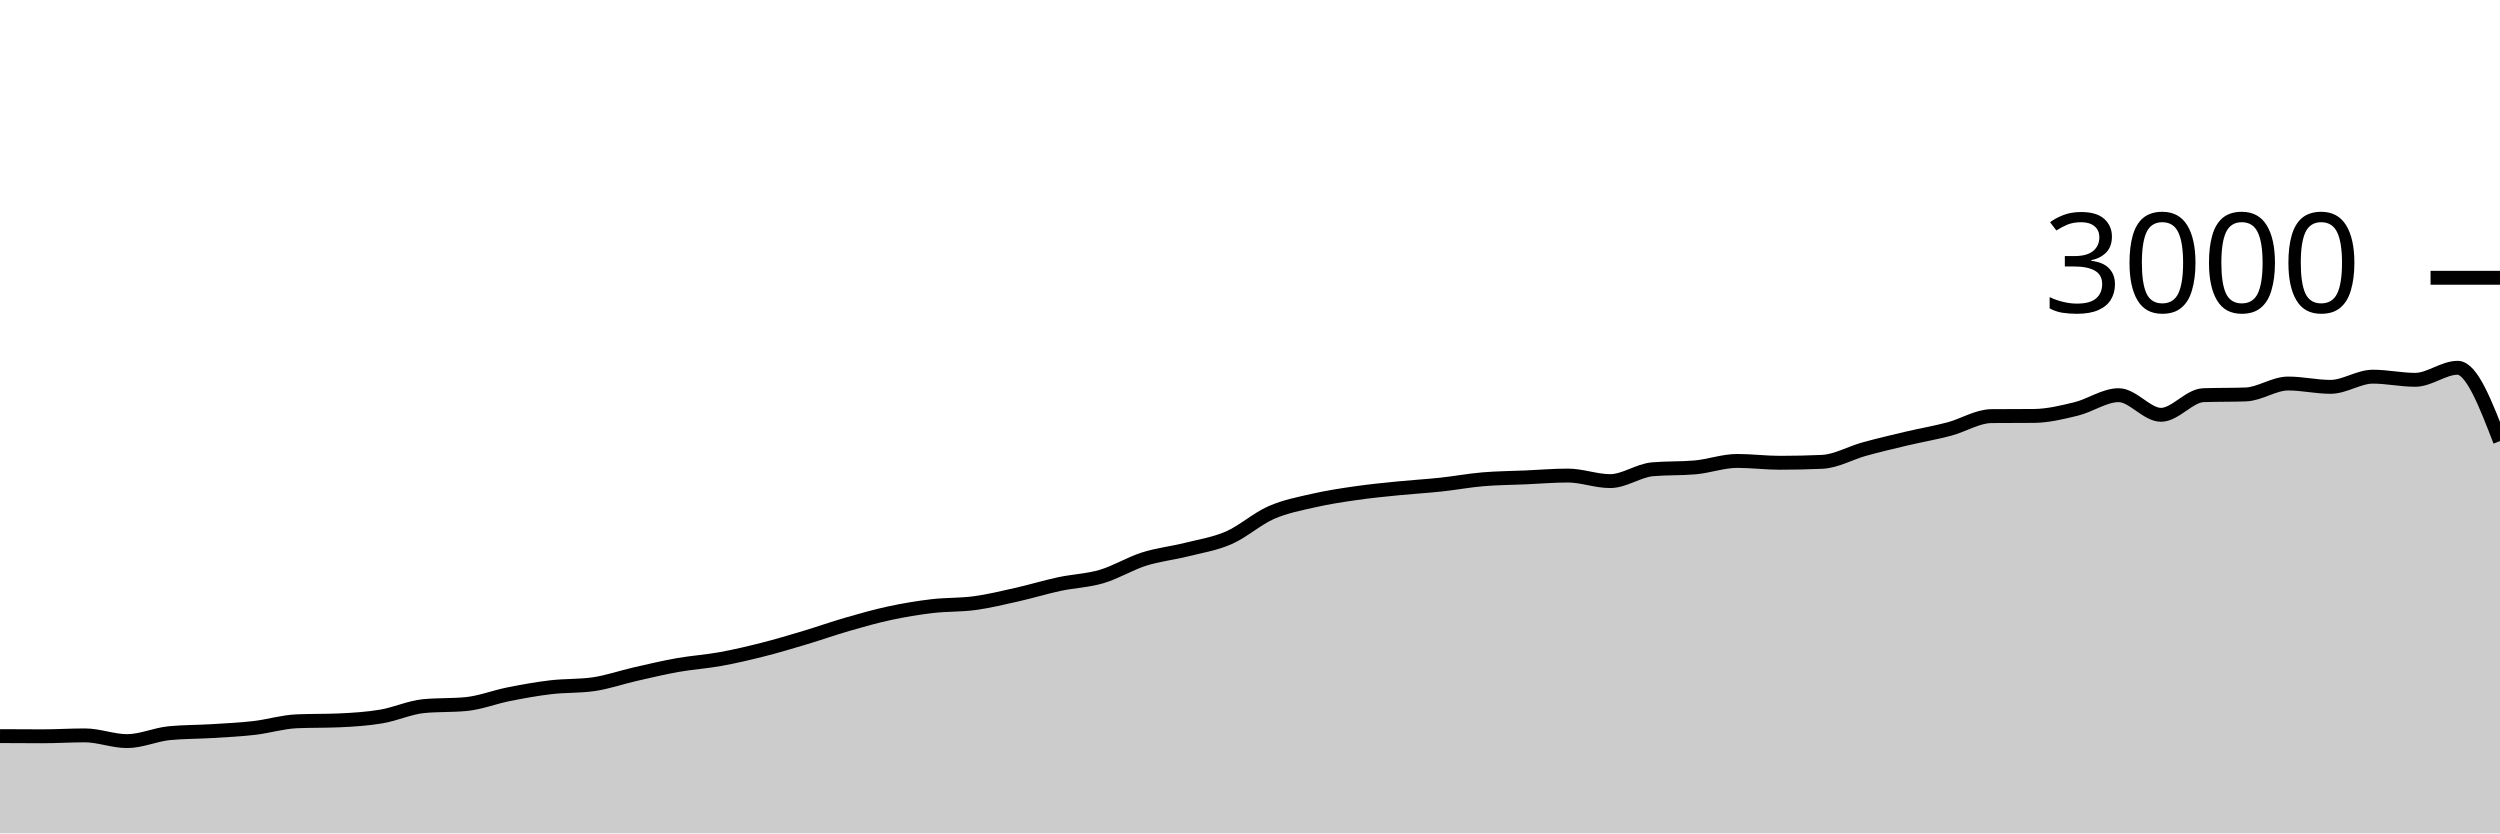
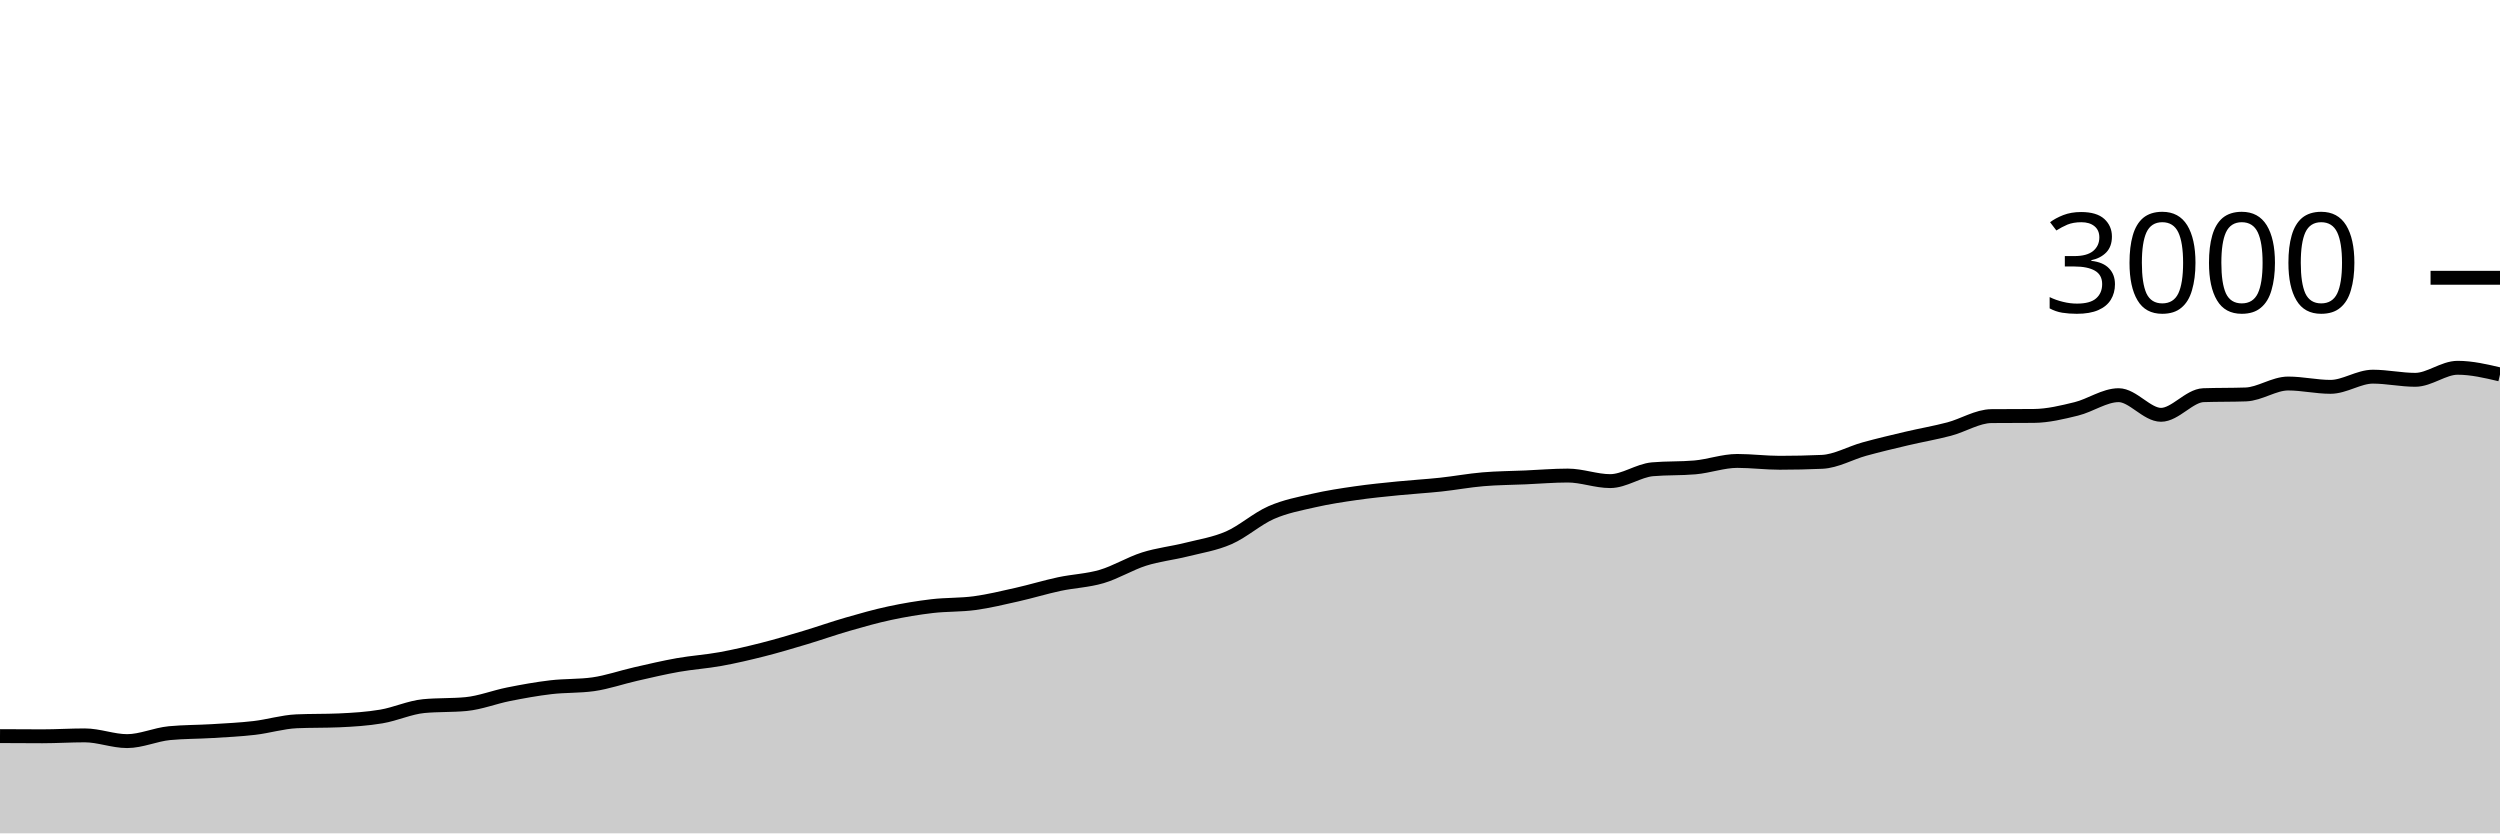
<svg xmlns="http://www.w3.org/2000/svg" viewBox="0 0 180 60">
  <g transform="translate(0,20)">
-     <path class="area" fill="rgba(0, 0, 0, 0.2)" d="M0,33C1.017,33.007,2.034,33.013,3.051,33.013C4.068,33.013,5.085,32.947,6.102,32.947C7.119,32.947,8.136,33.36,9.153,33.36C10.169,33.36,11.186,32.884,12.203,32.787C13.22,32.689,14.237,32.702,15.254,32.64C16.271,32.578,17.288,32.531,18.305,32.413C19.322,32.296,20.339,31.978,21.356,31.933C22.373,31.889,23.39,31.911,24.407,31.867C25.424,31.822,26.441,31.758,27.458,31.587C28.475,31.416,29.492,30.938,30.508,30.84C31.525,30.742,32.542,30.791,33.559,30.693C34.576,30.596,35.593,30.189,36.61,29.987C37.627,29.784,38.644,29.6,39.661,29.48C40.678,29.36,41.695,29.409,42.712,29.267C43.729,29.124,44.746,28.764,45.763,28.533C46.78,28.302,47.797,28.06,48.814,27.88C49.831,27.7,50.847,27.638,51.864,27.453C52.881,27.269,53.898,27.031,54.915,26.773C55.932,26.516,56.949,26.211,57.966,25.907C58.983,25.602,60,25.24,61.017,24.947C62.034,24.653,63.051,24.364,64.068,24.147C65.085,23.929,66.102,23.76,67.119,23.64C68.136,23.52,69.153,23.564,70.169,23.427C71.186,23.289,72.203,23.042,73.22,22.813C74.237,22.584,75.254,22.271,76.271,22.053C77.288,21.836,78.305,21.807,79.322,21.507C80.339,21.207,81.356,20.576,82.373,20.253C83.39,19.931,84.407,19.829,85.424,19.573C86.441,19.318,87.458,19.164,88.475,18.72C89.492,18.276,90.508,17.353,91.525,16.907C92.542,16.46,93.559,16.273,94.576,16.04C95.593,15.807,96.61,15.653,97.627,15.507C98.644,15.36,99.661,15.262,100.678,15.16C101.695,15.058,102.712,15.002,103.729,14.893C104.746,14.784,105.763,14.593,106.78,14.507C107.797,14.42,108.814,14.418,109.831,14.373C110.847,14.329,111.864,14.24,112.881,14.24C113.898,14.24,114.915,14.64,115.932,14.64C116.949,14.64,117.966,13.876,118.983,13.787C120,13.698,121.017,13.742,122.034,13.653C123.051,13.564,124.068,13.187,125.085,13.187C126.102,13.187,127.119,13.32,128.136,13.32C129.153,13.32,130.169,13.298,131.186,13.253C132.203,13.209,133.22,12.613,134.237,12.333C135.254,12.053,136.271,11.813,137.288,11.573C138.305,11.333,139.322,11.162,140.339,10.893C141.356,10.624,142.373,9.969,143.39,9.96C144.407,9.951,145.424,9.956,146.441,9.947C147.458,9.938,148.475,9.689,149.492,9.44C150.508,9.191,151.525,8.453,152.542,8.453C153.559,8.453,154.576,9.867,155.593,9.867C156.61,9.867,157.627,8.489,158.644,8.453C159.661,8.418,160.678,8.436,161.695,8.4C162.712,8.364,163.729,7.613,164.746,7.613C165.763,7.613,166.78,7.853,167.797,7.853C168.814,7.853,169.831,7.12,170.847,7.12C171.864,7.12,172.881,7.347,173.898,7.347C174.915,7.347,175.932,6.48,176.949,6.48C177.966,6.48,178.983,9.12,180,11.76L180,40C178.983,40,177.966,40,176.949,40C175.932,40,174.915,40,173.898,40C172.881,40,171.864,40,170.847,40C169.831,40,168.814,40,167.797,40C166.78,40,165.763,40,164.746,40C163.729,40,162.712,40,161.695,40C160.678,40,159.661,40,158.644,40C157.627,40,156.61,40,155.593,40C154.576,40,153.559,40,152.542,40C151.525,40,150.508,40,149.492,40C148.475,40,147.458,40,146.441,40C145.424,40,144.407,40,143.39,40C142.373,40,141.356,40,140.339,40C139.322,40,138.305,40,137.288,40C136.271,40,135.254,40,134.237,40C133.22,40,132.203,40,131.186,40C130.169,40,129.153,40,128.136,40C127.119,40,126.102,40,125.085,40C124.068,40,123.051,40,122.034,40C121.017,40,120,40,118.983,40C117.966,40,116.949,40,115.932,40C114.915,40,113.898,40,112.881,40C111.864,40,110.847,40,109.831,40C108.814,40,107.797,40,106.78,40C105.763,40,104.746,40,103.729,40C102.712,40,101.695,40,100.678,40C99.661,40,98.644,40,97.627,40C96.61,40,95.593,40,94.576,40C93.559,40,92.542,40,91.525,40C90.508,40,89.492,40,88.475,40C87.458,40,86.441,40,85.424,40C84.407,40,83.39,40,82.373,40C81.356,40,80.339,40,79.322,40C78.305,40,77.288,40,76.271,40C75.254,40,74.237,40,73.22,40C72.203,40,71.186,40,70.169,40C69.153,40,68.136,40,67.119,40C66.102,40,65.085,40,64.068,40C63.051,40,62.034,40,61.017,40C60,40,58.983,40,57.966,40C56.949,40,55.932,40,54.915,40C53.898,40,52.881,40,51.864,40C50.847,40,49.831,40,48.814,40C47.797,40,46.78,40,45.763,40C44.746,40,43.729,40,42.712,40C41.695,40,40.678,40,39.661,40C38.644,40,37.627,40,36.61,40C35.593,40,34.576,40,33.559,40C32.542,40,31.525,40,30.508,40C29.492,40,28.475,40,27.458,40C26.441,40,25.424,40,24.407,40C23.39,40,22.373,40,21.356,40C20.339,40,19.322,40,18.305,40C17.288,40,16.271,40,15.254,40C14.237,40,13.22,40,12.203,40C11.186,40,10.169,40,9.153,40C8.136,40,7.119,40,6.102,40C5.085,40,4.068,40,3.051,40C2.034,40,1.017,40,0,40Z" />
-     <path class="line" stroke="black" fill="none" d="M0,33C1.017,33.007,2.034,33.013,3.051,33.013C4.068,33.013,5.085,32.947,6.102,32.947C7.119,32.947,8.136,33.36,9.153,33.36C10.169,33.36,11.186,32.884,12.203,32.787C13.22,32.689,14.237,32.702,15.254,32.64C16.271,32.578,17.288,32.531,18.305,32.413C19.322,32.296,20.339,31.978,21.356,31.933C22.373,31.889,23.39,31.911,24.407,31.867C25.424,31.822,26.441,31.758,27.458,31.587C28.475,31.416,29.492,30.938,30.508,30.84C31.525,30.742,32.542,30.791,33.559,30.693C34.576,30.596,35.593,30.189,36.61,29.987C37.627,29.784,38.644,29.6,39.661,29.48C40.678,29.36,41.695,29.409,42.712,29.267C43.729,29.124,44.746,28.764,45.763,28.533C46.78,28.302,47.797,28.06,48.814,27.88C49.831,27.7,50.847,27.638,51.864,27.453C52.881,27.269,53.898,27.031,54.915,26.773C55.932,26.516,56.949,26.211,57.966,25.907C58.983,25.602,60,25.24,61.017,24.947C62.034,24.653,63.051,24.364,64.068,24.147C65.085,23.929,66.102,23.76,67.119,23.64C68.136,23.52,69.153,23.564,70.169,23.427C71.186,23.289,72.203,23.042,73.22,22.813C74.237,22.584,75.254,22.271,76.271,22.053C77.288,21.836,78.305,21.807,79.322,21.507C80.339,21.207,81.356,20.576,82.373,20.253C83.39,19.931,84.407,19.829,85.424,19.573C86.441,19.318,87.458,19.164,88.475,18.72C89.492,18.276,90.508,17.353,91.525,16.907C92.542,16.46,93.559,16.273,94.576,16.04C95.593,15.807,96.61,15.653,97.627,15.507C98.644,15.36,99.661,15.262,100.678,15.16C101.695,15.058,102.712,15.002,103.729,14.893C104.746,14.784,105.763,14.593,106.78,14.507C107.797,14.42,108.814,14.418,109.831,14.373C110.847,14.329,111.864,14.24,112.881,14.24C113.898,14.24,114.915,14.64,115.932,14.64C116.949,14.64,117.966,13.876,118.983,13.787C120,13.698,121.017,13.742,122.034,13.653C123.051,13.564,124.068,13.187,125.085,13.187C126.102,13.187,127.119,13.32,128.136,13.32C129.153,13.32,130.169,13.298,131.186,13.253C132.203,13.209,133.22,12.613,134.237,12.333C135.254,12.053,136.271,11.813,137.288,11.573C138.305,11.333,139.322,11.162,140.339,10.893C141.356,10.624,142.373,9.969,143.39,9.96C144.407,9.951,145.424,9.956,146.441,9.947C147.458,9.938,148.475,9.689,149.492,9.44C150.508,9.191,151.525,8.453,152.542,8.453C153.559,8.453,154.576,9.867,155.593,9.867C156.61,9.867,157.627,8.489,158.644,8.453C159.661,8.418,160.678,8.436,161.695,8.4C162.712,8.364,163.729,7.613,164.746,7.613C165.763,7.613,166.78,7.853,167.797,7.853C168.814,7.853,169.831,7.12,170.847,7.12C171.864,7.12,172.881,7.347,173.898,7.347C174.915,7.347,175.932,6.48,176.949,6.48C177.966,6.48,178.983,9.12,180,11.76" />
+     <path class="area" fill="rgba(0, 0, 0, 0.2)" d="M0,33C1.017,33.007,2.034,33.013,3.051,33.013C4.068,33.013,5.085,32.947,6.102,32.947C7.119,32.947,8.136,33.36,9.153,33.36C10.169,33.36,11.186,32.884,12.203,32.787C13.22,32.689,14.237,32.702,15.254,32.64C16.271,32.578,17.288,32.531,18.305,32.413C19.322,32.296,20.339,31.978,21.356,31.933C22.373,31.889,23.39,31.911,24.407,31.867C25.424,31.822,26.441,31.758,27.458,31.587C28.475,31.416,29.492,30.938,30.508,30.84C31.525,30.742,32.542,30.791,33.559,30.693C34.576,30.596,35.593,30.189,36.61,29.987C37.627,29.784,38.644,29.6,39.661,29.48C40.678,29.36,41.695,29.409,42.712,29.267C43.729,29.124,44.746,28.764,45.763,28.533C46.78,28.302,47.797,28.06,48.814,27.88C49.831,27.7,50.847,27.638,51.864,27.453C52.881,27.269,53.898,27.031,54.915,26.773C55.932,26.516,56.949,26.211,57.966,25.907C58.983,25.602,60,25.24,61.017,24.947C62.034,24.653,63.051,24.364,64.068,24.147C65.085,23.929,66.102,23.76,67.119,23.64C68.136,23.52,69.153,23.564,70.169,23.427C71.186,23.289,72.203,23.042,73.22,22.813C74.237,22.584,75.254,22.271,76.271,22.053C77.288,21.836,78.305,21.807,79.322,21.507C80.339,21.207,81.356,20.576,82.373,20.253C83.39,19.931,84.407,19.829,85.424,19.573C86.441,19.318,87.458,19.164,88.475,18.72C89.492,18.276,90.508,17.353,91.525,16.907C92.542,16.46,93.559,16.273,94.576,16.04C95.593,15.807,96.61,15.653,97.627,15.507C98.644,15.36,99.661,15.262,100.678,15.16C101.695,15.058,102.712,15.002,103.729,14.893C104.746,14.784,105.763,14.593,106.78,14.507C107.797,14.42,108.814,14.418,109.831,14.373C110.847,14.329,111.864,14.24,112.881,14.24C113.898,14.24,114.915,14.64,115.932,14.64C116.949,14.64,117.966,13.876,118.983,13.787C120,13.698,121.017,13.742,122.034,13.653C123.051,13.564,124.068,13.187,125.085,13.187C126.102,13.187,127.119,13.32,128.136,13.32C129.153,13.32,130.169,13.298,131.186,13.253C132.203,13.209,133.22,12.613,134.237,12.333C135.254,12.053,136.271,11.813,137.288,11.573C138.305,11.333,139.322,11.162,140.339,10.893C141.356,10.624,142.373,9.969,143.39,9.96C144.407,9.951,145.424,9.956,146.441,9.947C147.458,9.938,148.475,9.689,149.492,9.44C150.508,9.191,151.525,8.453,152.542,8.453C153.559,8.453,154.576,9.867,155.593,9.867C156.61,9.867,157.627,8.489,158.644,8.453C159.661,8.418,160.678,8.436,161.695,8.4C162.712,8.364,163.729,7.613,164.746,7.613C165.763,7.613,166.78,7.853,167.797,7.853C168.814,7.853,169.831,7.12,170.847,7.12C171.864,7.12,172.881,7.347,173.898,7.347C174.915,7.347,175.932,6.48,176.949,6.48C177.966,6.48,178.983,6.72,180,6.96L180,40C178.983,40,177.966,40,176.949,40C175.932,40,174.915,40,173.898,40C172.881,40,171.864,40,170.847,40C169.831,40,168.814,40,167.797,40C166.78,40,165.763,40,164.746,40C163.729,40,162.712,40,161.695,40C160.678,40,159.661,40,158.644,40C157.627,40,156.61,40,155.593,40C154.576,40,153.559,40,152.542,40C151.525,40,150.508,40,149.492,40C148.475,40,147.458,40,146.441,40C145.424,40,144.407,40,143.39,40C142.373,40,141.356,40,140.339,40C139.322,40,138.305,40,137.288,40C136.271,40,135.254,40,134.237,40C133.22,40,132.203,40,131.186,40C130.169,40,129.153,40,128.136,40C127.119,40,126.102,40,125.085,40C124.068,40,123.051,40,122.034,40C121.017,40,120,40,118.983,40C117.966,40,116.949,40,115.932,40C114.915,40,113.898,40,112.881,40C111.864,40,110.847,40,109.831,40C108.814,40,107.797,40,106.78,40C105.763,40,104.746,40,103.729,40C102.712,40,101.695,40,100.678,40C99.661,40,98.644,40,97.627,40C96.61,40,95.593,40,94.576,40C93.559,40,92.542,40,91.525,40C90.508,40,89.492,40,88.475,40C87.458,40,86.441,40,85.424,40C84.407,40,83.39,40,82.373,40C81.356,40,80.339,40,79.322,40C78.305,40,77.288,40,76.271,40C75.254,40,74.237,40,73.22,40C72.203,40,71.186,40,70.169,40C69.153,40,68.136,40,67.119,40C66.102,40,65.085,40,64.068,40C63.051,40,62.034,40,61.017,40C60,40,58.983,40,57.966,40C56.949,40,55.932,40,54.915,40C53.898,40,52.881,40,51.864,40C50.847,40,49.831,40,48.814,40C47.797,40,46.78,40,45.763,40C44.746,40,43.729,40,42.712,40C41.695,40,40.678,40,39.661,40C38.644,40,37.627,40,36.61,40C35.593,40,34.576,40,33.559,40C32.542,40,31.525,40,30.508,40C29.492,40,28.475,40,27.458,40C26.441,40,25.424,40,24.407,40C23.39,40,22.373,40,21.356,40C20.339,40,19.322,40,18.305,40C17.288,40,16.271,40,15.254,40C14.237,40,13.22,40,12.203,40C11.186,40,10.169,40,9.153,40C8.136,40,7.119,40,6.102,40C5.085,40,4.068,40,3.051,40C2.034,40,1.017,40,0,40Z" />
+     <path class="line" stroke="black" fill="none" d="M0,33C1.017,33.007,2.034,33.013,3.051,33.013C4.068,33.013,5.085,32.947,6.102,32.947C7.119,32.947,8.136,33.36,9.153,33.36C10.169,33.36,11.186,32.884,12.203,32.787C13.22,32.689,14.237,32.702,15.254,32.64C16.271,32.578,17.288,32.531,18.305,32.413C19.322,32.296,20.339,31.978,21.356,31.933C22.373,31.889,23.39,31.911,24.407,31.867C25.424,31.822,26.441,31.758,27.458,31.587C28.475,31.416,29.492,30.938,30.508,30.84C31.525,30.742,32.542,30.791,33.559,30.693C34.576,30.596,35.593,30.189,36.61,29.987C37.627,29.784,38.644,29.6,39.661,29.48C40.678,29.36,41.695,29.409,42.712,29.267C43.729,29.124,44.746,28.764,45.763,28.533C46.78,28.302,47.797,28.06,48.814,27.88C49.831,27.7,50.847,27.638,51.864,27.453C52.881,27.269,53.898,27.031,54.915,26.773C55.932,26.516,56.949,26.211,57.966,25.907C58.983,25.602,60,25.24,61.017,24.947C62.034,24.653,63.051,24.364,64.068,24.147C65.085,23.929,66.102,23.76,67.119,23.64C68.136,23.52,69.153,23.564,70.169,23.427C71.186,23.289,72.203,23.042,73.22,22.813C74.237,22.584,75.254,22.271,76.271,22.053C77.288,21.836,78.305,21.807,79.322,21.507C80.339,21.207,81.356,20.576,82.373,20.253C83.39,19.931,84.407,19.829,85.424,19.573C86.441,19.318,87.458,19.164,88.475,18.72C89.492,18.276,90.508,17.353,91.525,16.907C92.542,16.46,93.559,16.273,94.576,16.04C95.593,15.807,96.61,15.653,97.627,15.507C98.644,15.36,99.661,15.262,100.678,15.16C101.695,15.058,102.712,15.002,103.729,14.893C104.746,14.784,105.763,14.593,106.78,14.507C107.797,14.42,108.814,14.418,109.831,14.373C110.847,14.329,111.864,14.24,112.881,14.24C113.898,14.24,114.915,14.64,115.932,14.64C116.949,14.64,117.966,13.876,118.983,13.787C120,13.698,121.017,13.742,122.034,13.653C123.051,13.564,124.068,13.187,125.085,13.187C126.102,13.187,127.119,13.32,128.136,13.32C129.153,13.32,130.169,13.298,131.186,13.253C132.203,13.209,133.22,12.613,134.237,12.333C135.254,12.053,136.271,11.813,137.288,11.573C138.305,11.333,139.322,11.162,140.339,10.893C141.356,10.624,142.373,9.969,143.39,9.96C144.407,9.951,145.424,9.956,146.441,9.947C147.458,9.938,148.475,9.689,149.492,9.44C150.508,9.191,151.525,8.453,152.542,8.453C153.559,8.453,154.576,9.867,155.593,9.867C156.61,9.867,157.627,8.489,158.644,8.453C159.661,8.418,160.678,8.436,161.695,8.4C162.712,8.364,163.729,7.613,164.746,7.613C165.763,7.613,166.78,7.853,167.797,7.853C168.814,7.853,169.831,7.12,170.847,7.12C171.864,7.12,172.881,7.347,173.898,7.347C174.915,7.347,175.932,6.48,176.949,6.48C177.966,6.48,178.983,6.72,180,6.96" />
    <path class="axis-ceiling" stroke-width="1" stroke="black" fill="none" d="M175,0L180,0" />
    <text class="axis-ceiling-label" font-family="sans-serif" text-anchor="end" font-size="10px" x="170" y="2.5">3000</text>
  </g>
</svg>
